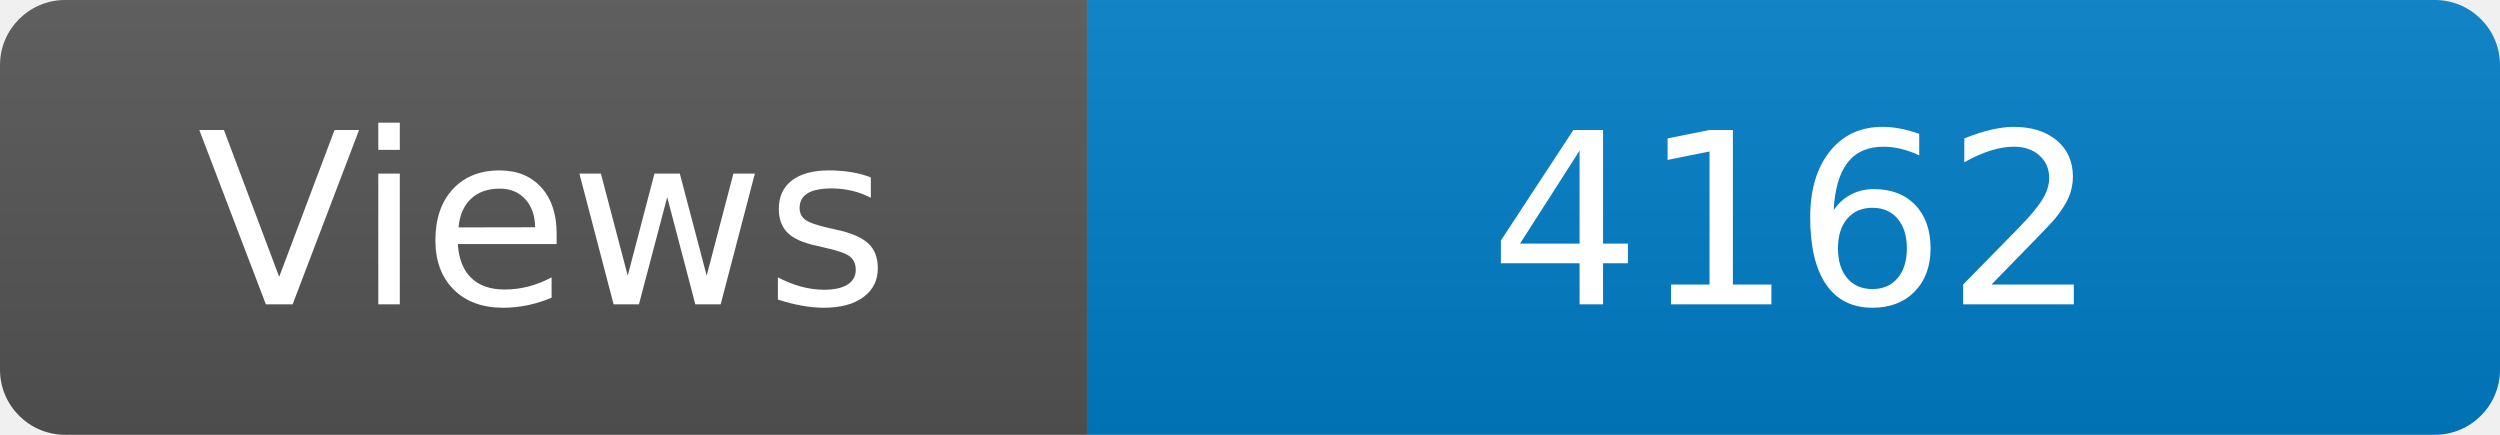
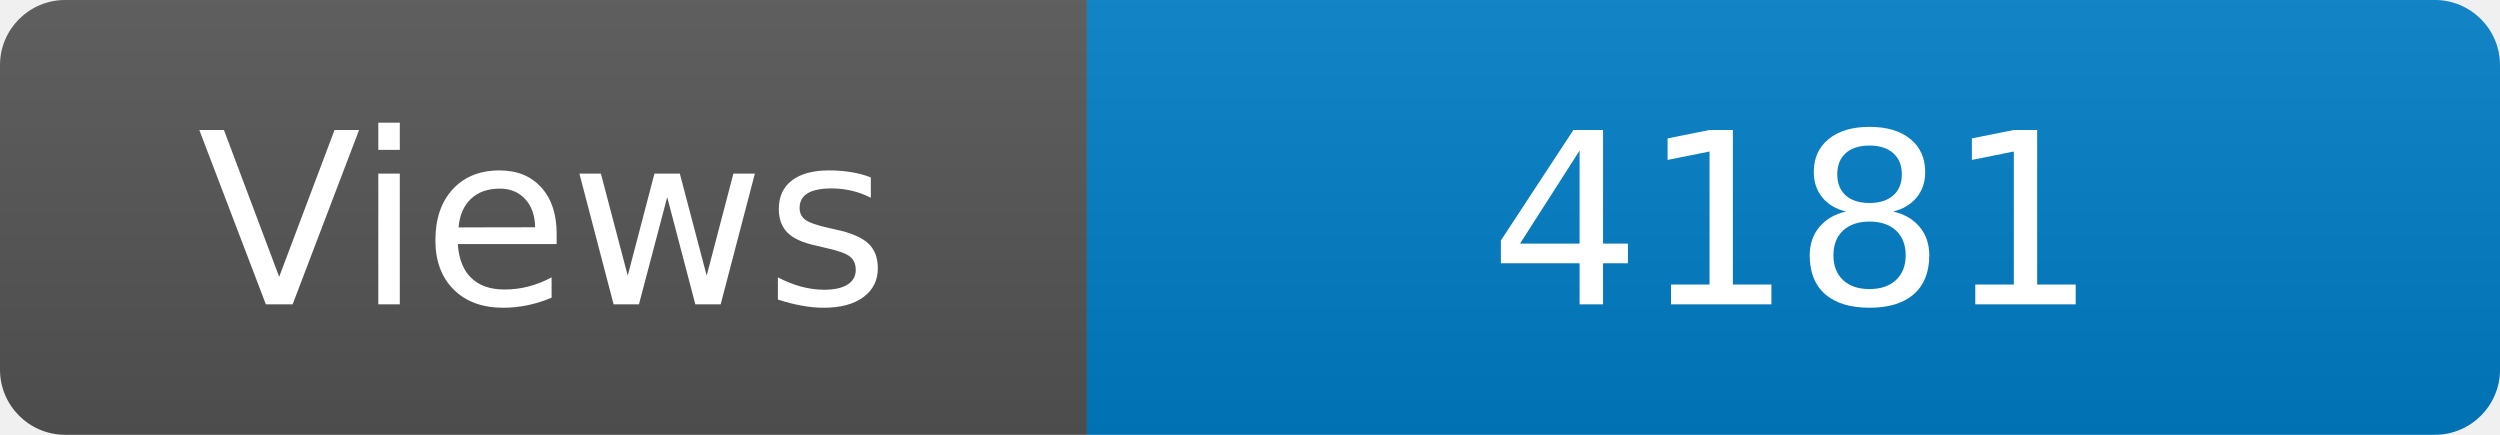
<svg xmlns="http://www.w3.org/2000/svg" width="115" height="20" role="img" aria-label="Maintained?: yes">
  <linearGradient id="s" x2="0" y2="100%">
    <stop offset="0" stop-color="#bbb" stop-opacity=".1" />
    <stop offset="1" stop-opacity=".1" />
  </linearGradient>
  <clipPath id="r">
    <rect width="115" height="20" rx="3" fill="#fff" />
  </clipPath>
  <g clip-path="url(#r)">
    <rect width="50" height="20" fill="#555" />
    <rect x="50" width="160" height="20" fill="#007ec6" />
    <rect width="115" height="20" fill="url(#s)" />
  </g>
  <g fill="#fff" text-anchor="middle" font-family="Verdana,Geneva,DejaVu Sans,sans-serif" font-size="110">
    <text x="250" y="140" transform="scale(.1)" fill="#fff">Views</text>
-     <text x="825" y="140" transform="scale(.1)" fill="#fff">4162</text>
+     <text x="825" y="140" transform="scale(.1)" fill="#fff">4181</text>
  </g>
</svg>
